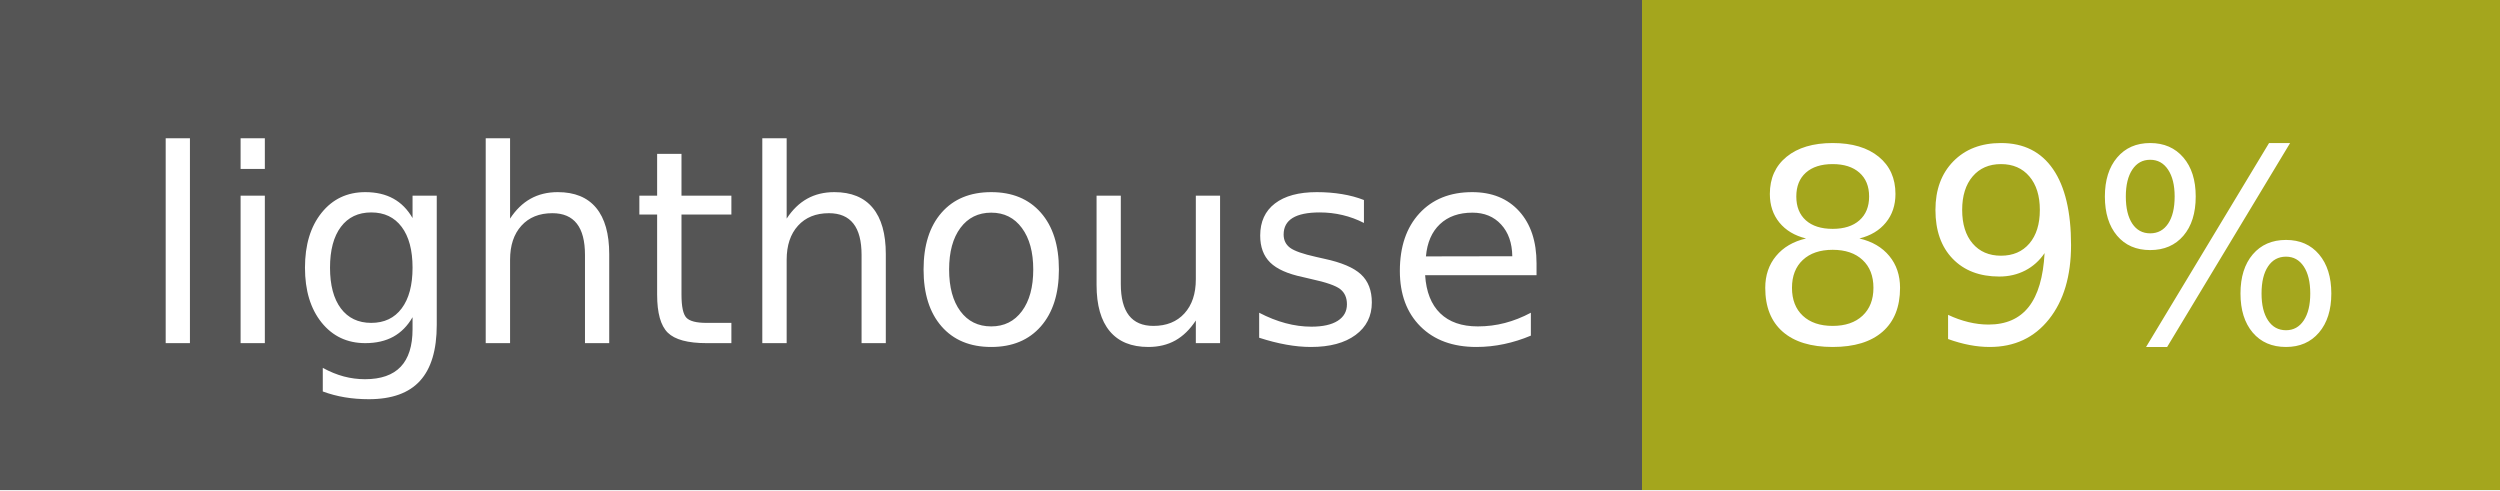
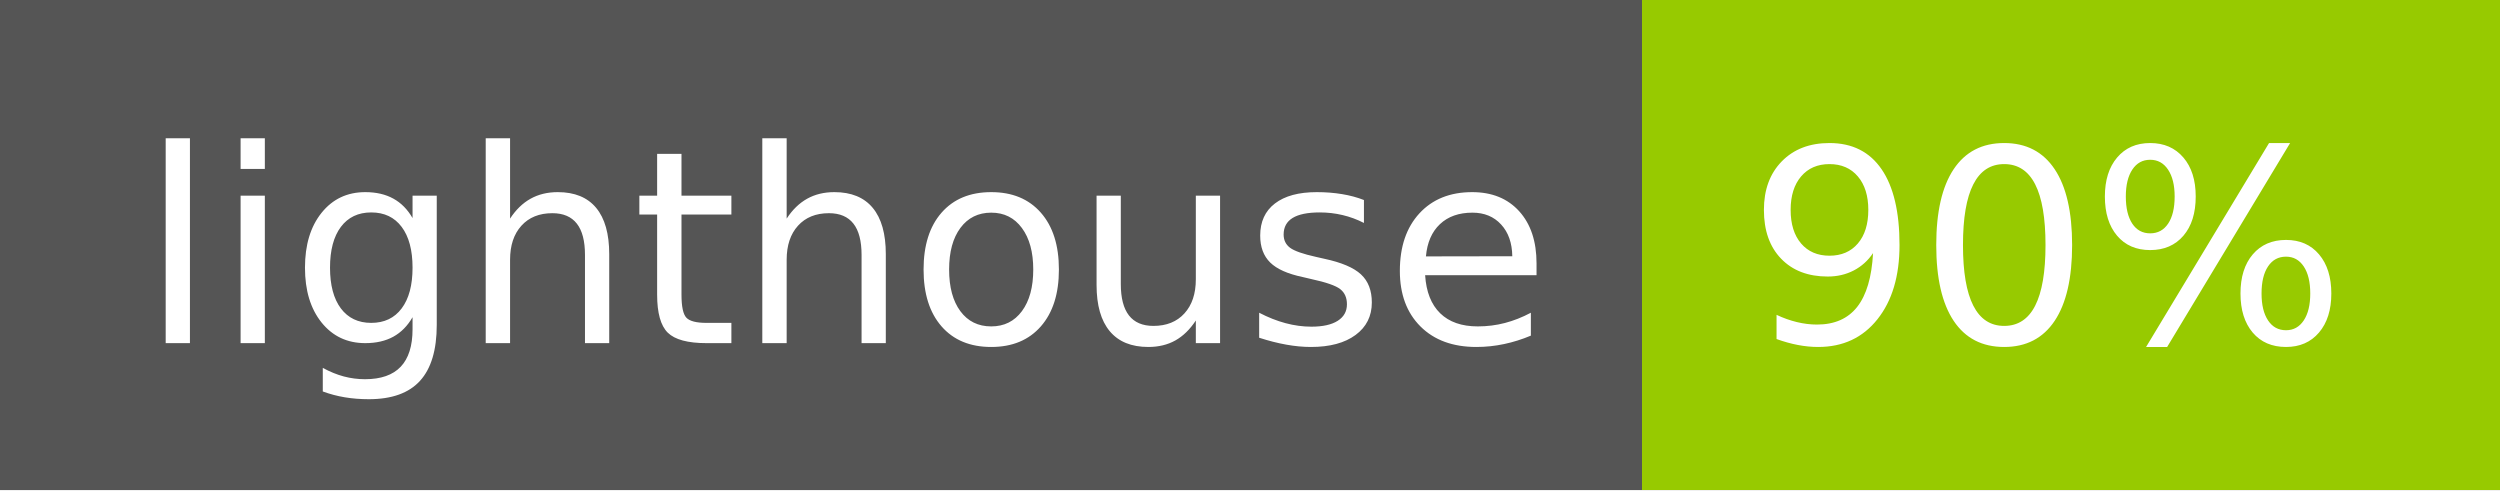
- <svg xmlns="http://www.w3.org/2000/svg" width="102" height="20" role="img" aria-label="lighthouse: 89%">
+ <svg xmlns="http://www.w3.org/2000/svg" width="102" height="20" role="img" aria-label="lighthouse: 90%">
  <g shape-rendering="crispEdges">
    <rect width="67" height="20" fill="#555" />
-     <rect x="67" width="35" height="20" fill="#a4a61d" />
+     <rect x="67" width="35" height="20" fill="#97ca00" />
  </g>
  <g fill="#fff" text-anchor="middle" font-family="Verdana,Geneva,DejaVu Sans,sans-serif" text-rendering="geometricPrecision" font-size="110">
    <text x="345" y="140" transform="scale(.1)" fill="#fff" textLength="570">lighthouse</text>
-     <text x="835" y="140" transform="scale(.1)" fill="#fff" textLength="250">89%</text>
+     <text x="835" y="140" transform="scale(.1)" fill="#fff" textLength="250">90%</text>
  </g>
</svg>
